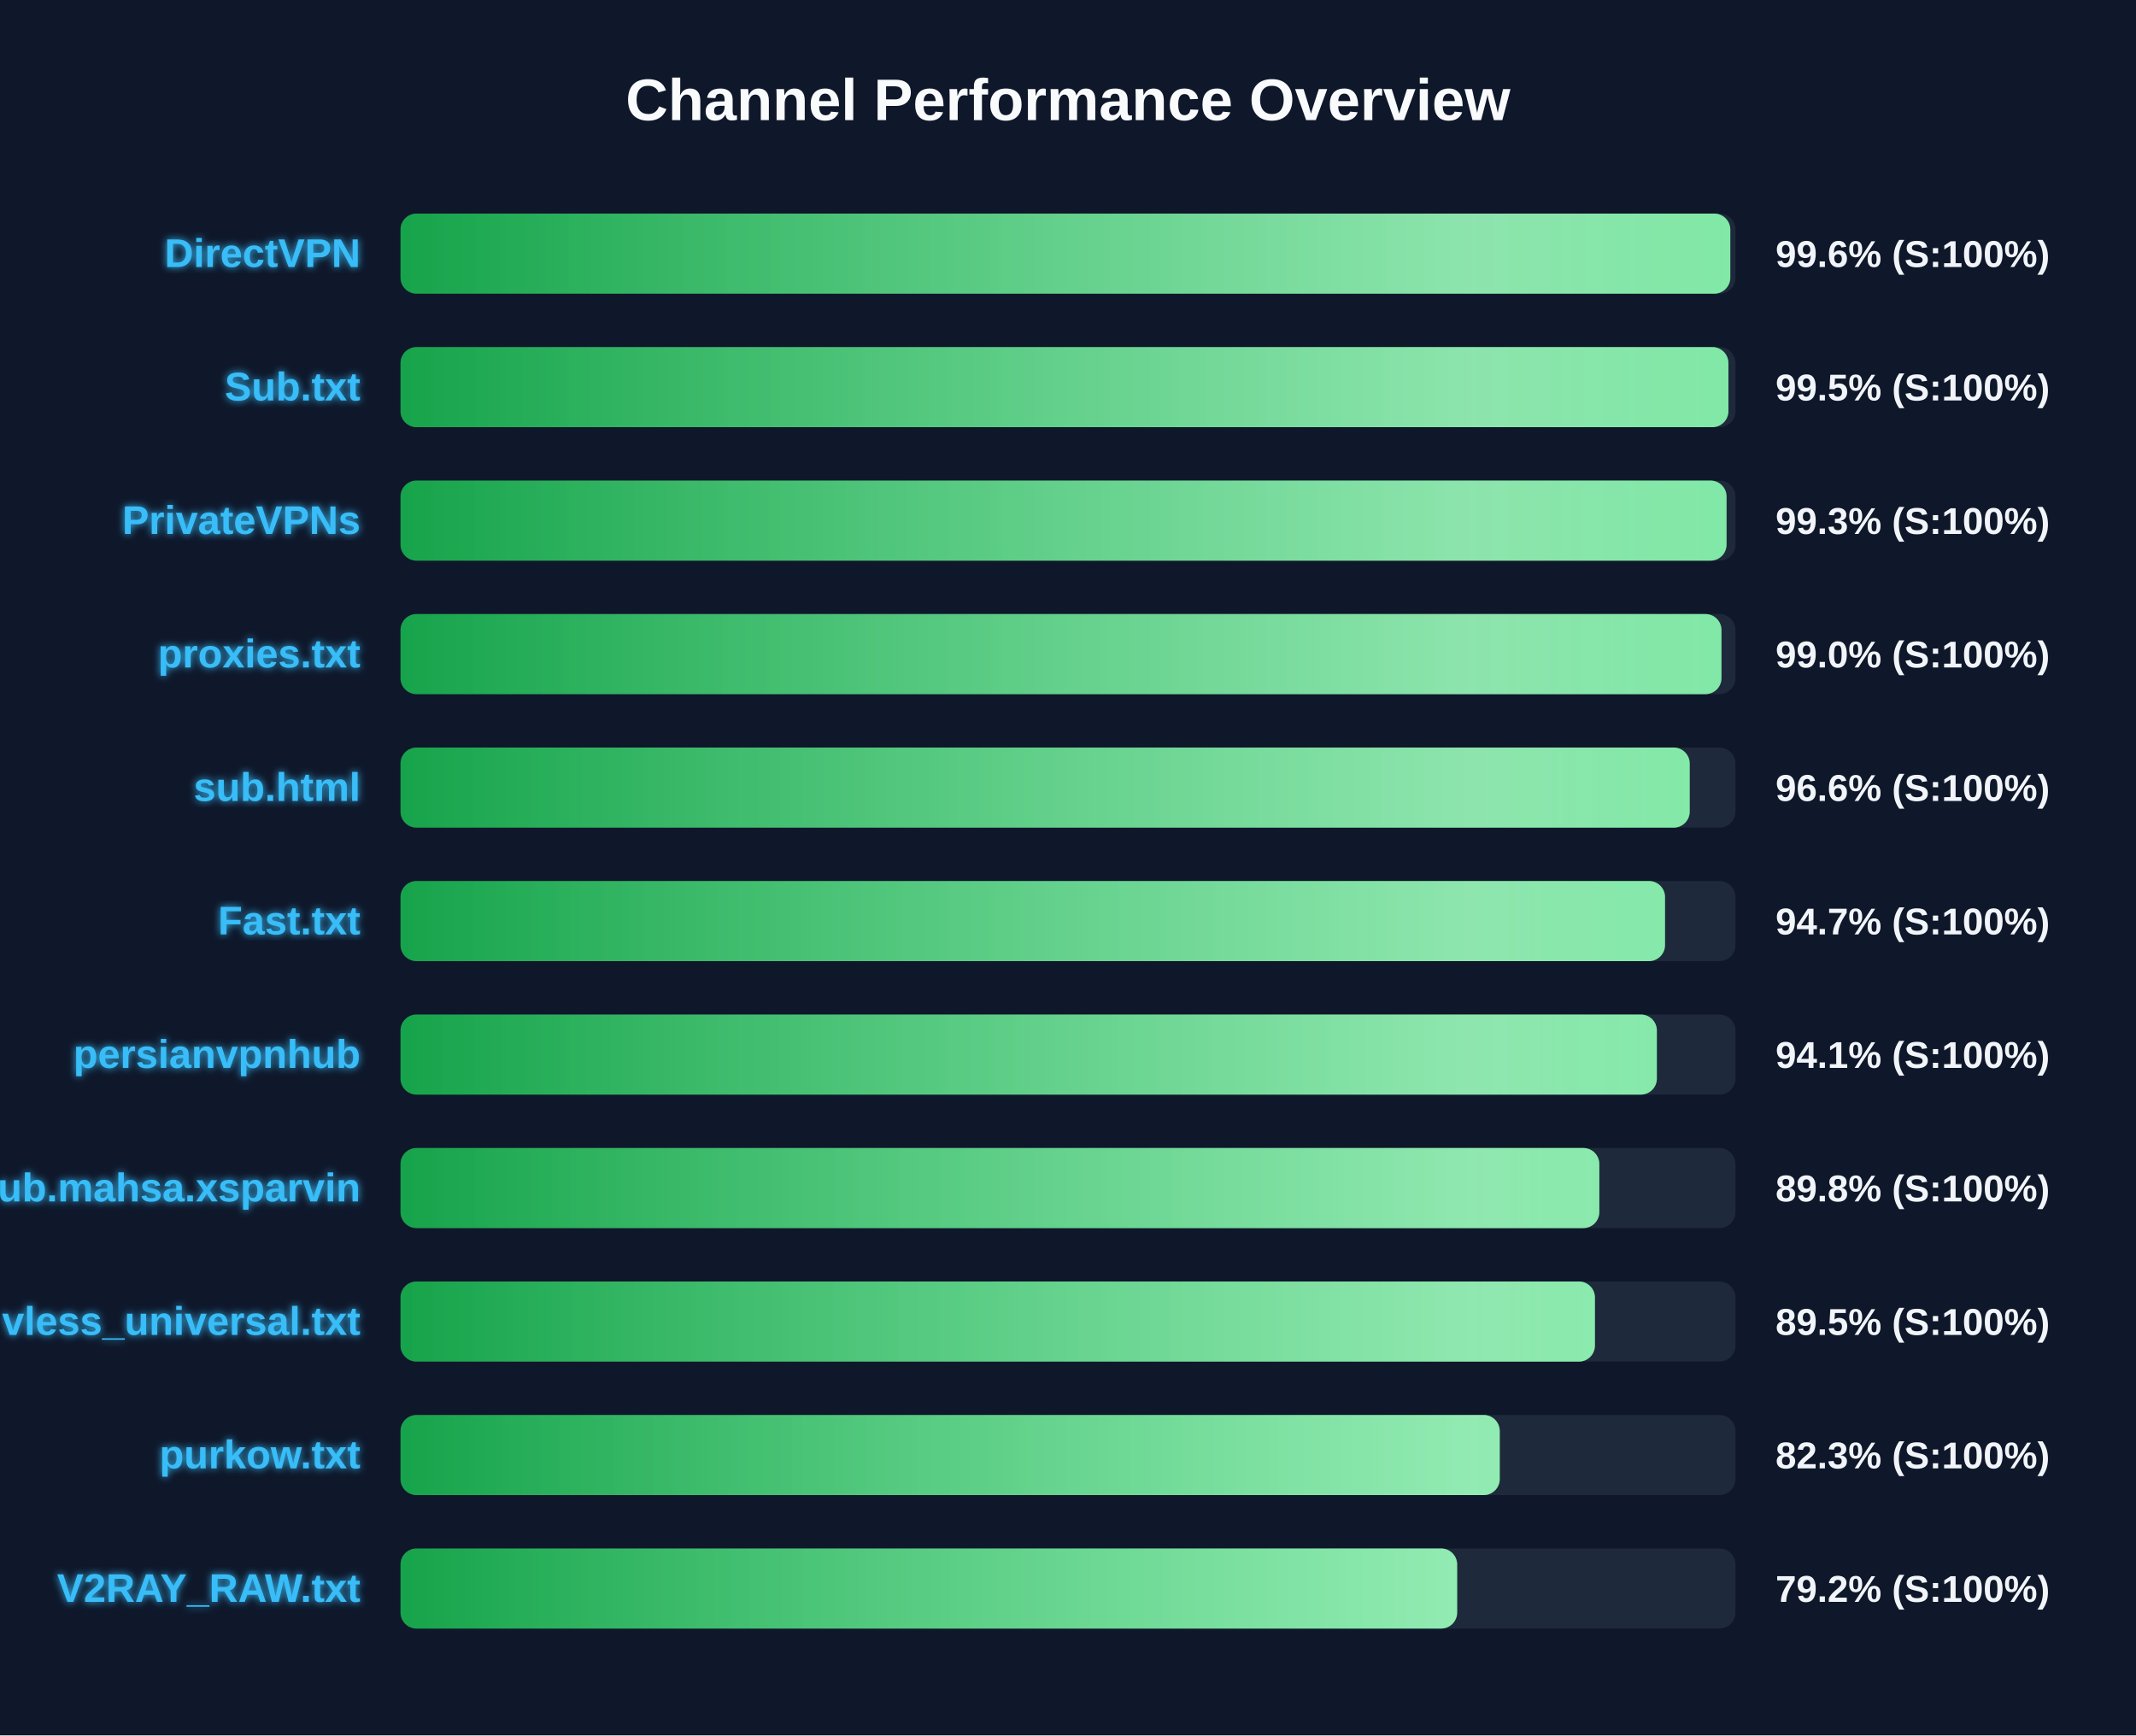
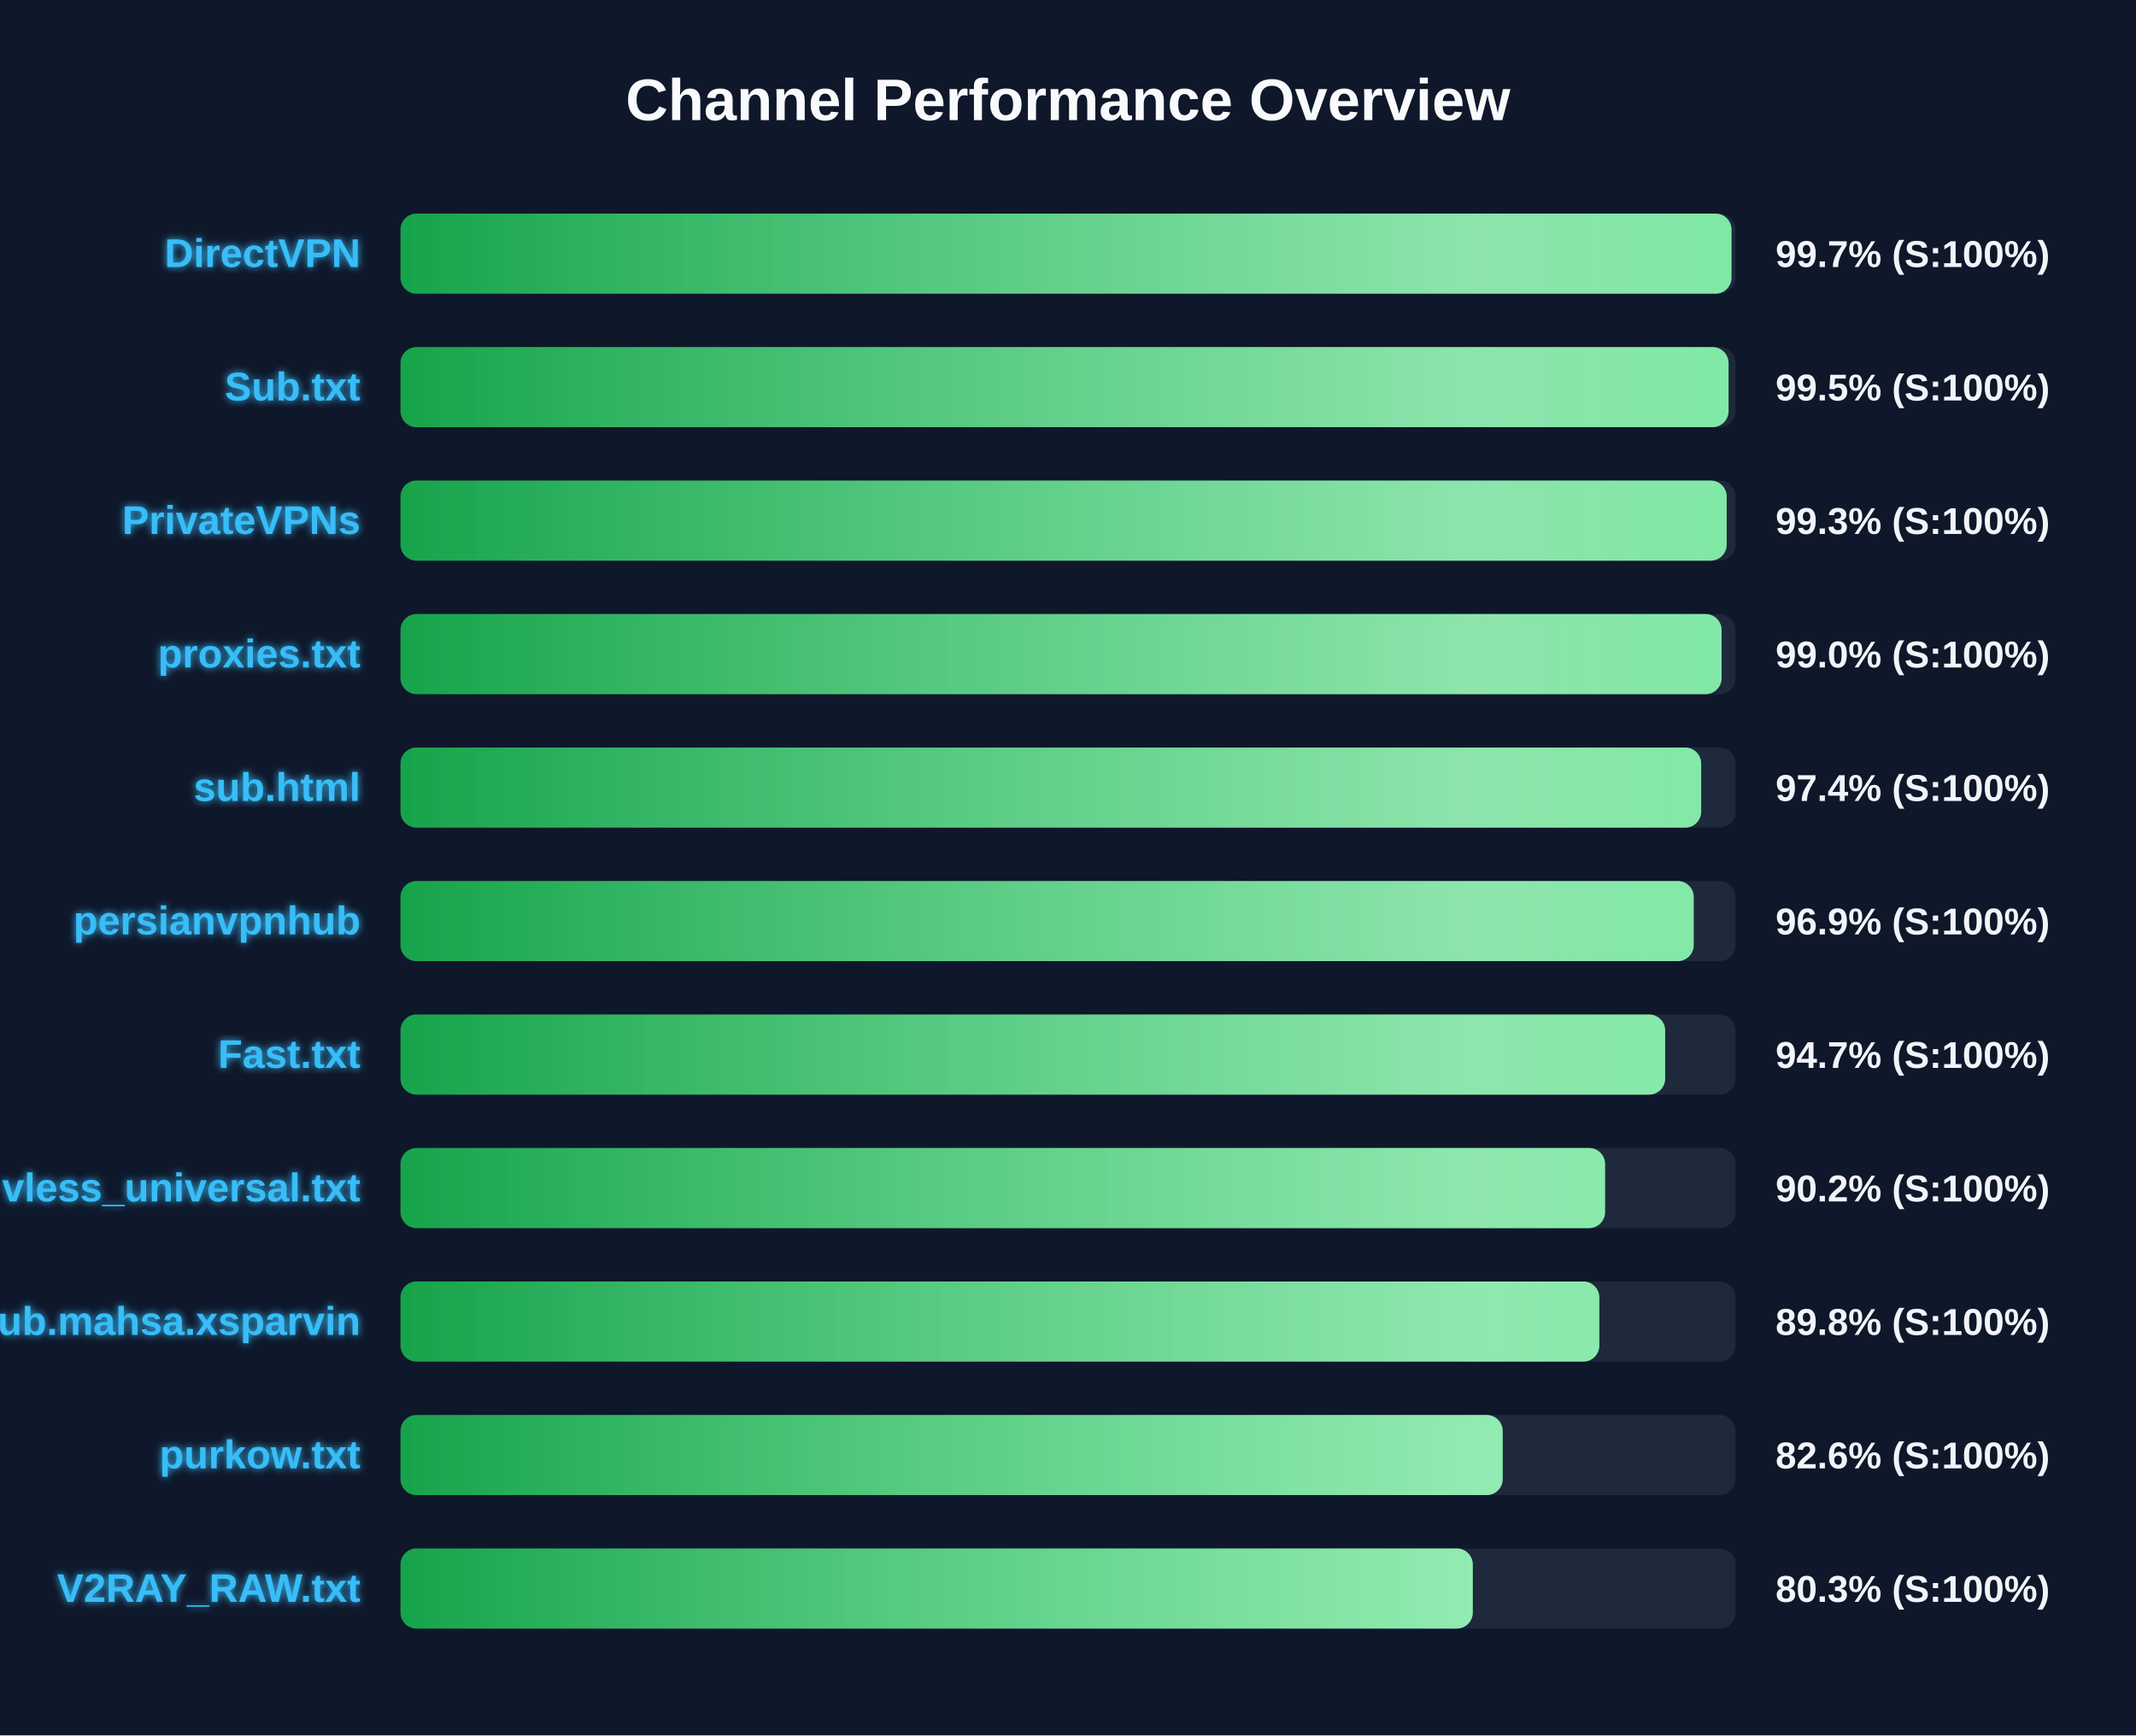
<svg xmlns="http://www.w3.org/2000/svg" width="800" height="650" version="1.1">
  <defs>
    <linearGradient id="grad-green" x1="0%" y1="0%" x2="100%" y2="0%">
      <stop offset="0%" stop-color="#16a34a" />
      <stop offset="100%" stop-color="#4ade80" />
    </linearGradient>
    <linearGradient id="grad-yellow" x1="0%" y1="0%" x2="100%" y2="0%">
      <stop offset="0%" stop-color="#ca8a04" />
      <stop offset="100%" stop-color="#fde047" />
    </linearGradient>
    <linearGradient id="grad-red" x1="0%" y1="0%" x2="100%" y2="0%">
      <stop offset="0%" stop-color="#dc2626" />
      <stop offset="100%" stop-color="#f87171" />
    </linearGradient>
    <linearGradient id="shimmer" x1="0%" y1="0%" x2="100%" y2="0%">
      <stop offset="0%" stop-color="rgba(255,255,255,0)" />
      <stop offset="50%" stop-color="rgba(255,255,255,0.4)" />
      <stop offset="100%" stop-color="rgba(255,255,255,0)" />
    </linearGradient>
    <filter id="glow" x="-20%" y="-20%" width="140%" height="140%">
      <feGaussianBlur stdDeviation="1.5" result="blur" />
      <feComposite in="SourceGraphic" in2="blur" operator="over" />
    </filter>
  </defs>
  <style>
        .bg-rect { fill: #0f172a; }
        .title { font: bold 22px 'Segoe UI', Arial, sans-serif; fill: #f8fafc; }
        .row { font: bold 15px 'Segoe UI', Arial, sans-serif; fill: #38bdf8; filter: url(#glow); }
        .score { font: bold 14px 'Segoe UI', Arial, sans-serif; fill: #f1f5f9; }
        @keyframes shimmer-anim {
            0% { transform: translateX(-100%); }
            100% { transform: translateX(200%); }
        }
        .shimmer-rect {
            animation: shimmer-anim 2.5s infinite linear;
        }
    </style>
  <rect width="100%" height="100%" class="bg-rect" />
  <text x="400" y="45" text-anchor="middle" class="title">Channel Performance Overview</text>
  <rect x="150" y="80" width="500" height="30" fill="#1e293b" rx="6" />
  <clipPath id="clip-0">
-     <rect x="150" y="80" width="498.05" height="30" rx="6" />
+     <rect x="150" y="80" width="498.5" height="30" rx="6" />
  </clipPath>
-   <rect x="150" y="80" width="498.05" height="30" fill="url(#grad-green)" rx="6" />
+   <rect x="150" y="80" width="498.5" height="30" fill="url(#grad-green)" rx="6" />
  <g clip-path="url(#clip-0)">
    <rect x="150" y="80" width="100%" height="30" fill="url(#shimmer)" class="shimmer-rect" />
  </g>
  <text x="135" y="100" text-anchor="end" class="row">DirectVPN</text>
-   <text x="665" y="100" text-anchor="start" class="score">99.6% (S:100%)</text>
+   <text x="665" y="100" text-anchor="start" class="score">99.7% (S:100%)</text>
  <rect x="150" y="130" width="500" height="30" fill="#1e293b" rx="6" />
  <clipPath id="clip-1">
-     <rect x="150" y="130" width="497.35" height="30" rx="6" />
+     <rect x="150" y="130" width="497.4" height="30" rx="6" />
  </clipPath>
-   <rect x="150" y="130" width="497.35" height="30" fill="url(#grad-green)" rx="6" />
+   <rect x="150" y="130" width="497.4" height="30" fill="url(#grad-green)" rx="6" />
  <g clip-path="url(#clip-1)">
    <rect x="150" y="130" width="100%" height="30" fill="url(#shimmer)" class="shimmer-rect" />
  </g>
  <text x="135" y="150" text-anchor="end" class="row">Sub.txt</text>
  <text x="665" y="150" text-anchor="start" class="score">99.5% (S:100%)</text>
  <rect x="150" y="180" width="500" height="30" fill="#1e293b" rx="6" />
  <clipPath id="clip-2">
-     <rect x="150" y="180" width="496.65" height="30" rx="6" />
+     <rect x="150" y="180" width="496.7" height="30" rx="6" />
  </clipPath>
-   <rect x="150" y="180" width="496.65" height="30" fill="url(#grad-green)" rx="6" />
+   <rect x="150" y="180" width="496.7" height="30" fill="url(#grad-green)" rx="6" />
  <g clip-path="url(#clip-2)">
    <rect x="150" y="180" width="100%" height="30" fill="url(#shimmer)" class="shimmer-rect" />
  </g>
  <text x="135" y="200" text-anchor="end" class="row">PrivateVPNs</text>
  <text x="665" y="200" text-anchor="start" class="score">99.3% (S:100%)</text>
  <rect x="150" y="230" width="500" height="30" fill="#1e293b" rx="6" />
  <clipPath id="clip-3">
-     <rect x="150" y="230" width="494.75" height="30" rx="6" />
+     <rect x="150" y="230" width="494.8" height="30" rx="6" />
  </clipPath>
-   <rect x="150" y="230" width="494.75" height="30" fill="url(#grad-green)" rx="6" />
+   <rect x="150" y="230" width="494.8" height="30" fill="url(#grad-green)" rx="6" />
  <g clip-path="url(#clip-3)">
    <rect x="150" y="230" width="100%" height="30" fill="url(#shimmer)" class="shimmer-rect" />
  </g>
  <text x="135" y="250" text-anchor="end" class="row">proxies.txt</text>
  <text x="665" y="250" text-anchor="start" class="score">99.0% (S:100%)</text>
  <rect x="150" y="280" width="500" height="30" fill="#1e293b" rx="6" />
  <clipPath id="clip-4">
-     <rect x="150" y="280" width="482.85" height="30" rx="6" />
+     <rect x="150" y="280" width="487.15" height="30" rx="6" />
  </clipPath>
-   <rect x="150" y="280" width="482.85" height="30" fill="url(#grad-green)" rx="6" />
+   <rect x="150" y="280" width="487.15" height="30" fill="url(#grad-green)" rx="6" />
  <g clip-path="url(#clip-4)">
    <rect x="150" y="280" width="100%" height="30" fill="url(#shimmer)" class="shimmer-rect" />
  </g>
  <text x="135" y="300" text-anchor="end" class="row">sub.html</text>
-   <text x="665" y="300" text-anchor="start" class="score">96.6% (S:100%)</text>
+   <text x="665" y="300" text-anchor="start" class="score">97.4% (S:100%)</text>
  <rect x="150" y="330" width="500" height="30" fill="#1e293b" rx="6" />
  <clipPath id="clip-5">
-     <rect x="150" y="330" width="473.6" height="30" rx="6" />
+     <rect x="150" y="330" width="484.35" height="30" rx="6" />
  </clipPath>
-   <rect x="150" y="330" width="473.6" height="30" fill="url(#grad-green)" rx="6" />
+   <rect x="150" y="330" width="484.35" height="30" fill="url(#grad-green)" rx="6" />
  <g clip-path="url(#clip-5)">
    <rect x="150" y="330" width="100%" height="30" fill="url(#shimmer)" class="shimmer-rect" />
  </g>
-   <text x="135" y="350" text-anchor="end" class="row">Fast.txt</text>
-   <text x="665" y="350" text-anchor="start" class="score">94.7% (S:100%)</text>
+   <text x="135" y="350" text-anchor="end" class="row">persianvpnhub</text>
+   <text x="665" y="350" text-anchor="start" class="score">96.9% (S:100%)</text>
  <rect x="150" y="380" width="500" height="30" fill="#1e293b" rx="6" />
  <clipPath id="clip-6">
-     <rect x="150" y="380" width="470.55" height="30" rx="6" />
+     <rect x="150" y="380" width="473.65" height="30" rx="6" />
  </clipPath>
-   <rect x="150" y="380" width="470.55" height="30" fill="url(#grad-green)" rx="6" />
+   <rect x="150" y="380" width="473.65" height="30" fill="url(#grad-green)" rx="6" />
  <g clip-path="url(#clip-6)">
    <rect x="150" y="380" width="100%" height="30" fill="url(#shimmer)" class="shimmer-rect" />
  </g>
-   <text x="135" y="400" text-anchor="end" class="row">persianvpnhub</text>
-   <text x="665" y="400" text-anchor="start" class="score">94.1% (S:100%)</text>
+   <text x="135" y="400" text-anchor="end" class="row">Fast.txt</text>
+   <text x="665" y="400" text-anchor="start" class="score">94.7% (S:100%)</text>
  <rect x="150" y="430" width="500" height="30" fill="#1e293b" rx="6" />
  <clipPath id="clip-7">
-     <rect x="150" y="430" width="449.0" height="30" rx="6" />
+     <rect x="150" y="430" width="451.15" height="30" rx="6" />
  </clipPath>
-   <rect x="150" y="430" width="449.0" height="30" fill="url(#grad-green)" rx="6" />
+   <rect x="150" y="430" width="451.15" height="30" fill="url(#grad-green)" rx="6" />
  <g clip-path="url(#clip-7)">
    <rect x="150" y="430" width="100%" height="30" fill="url(#shimmer)" class="shimmer-rect" />
  </g>
-   <text x="135" y="450" text-anchor="end" class="row">Sub.mahsa.xsparvin</text>
-   <text x="665" y="450" text-anchor="start" class="score">89.8% (S:100%)</text>
+   <text x="135" y="450" text-anchor="end" class="row">vless_universal.txt</text>
+   <text x="665" y="450" text-anchor="start" class="score">90.2% (S:100%)</text>
  <rect x="150" y="480" width="500" height="30" fill="#1e293b" rx="6" />
  <clipPath id="clip-8">
-     <rect x="150" y="480" width="447.35" height="30" rx="6" />
+     <rect x="150" y="480" width="449.0" height="30" rx="6" />
  </clipPath>
-   <rect x="150" y="480" width="447.35" height="30" fill="url(#grad-green)" rx="6" />
+   <rect x="150" y="480" width="449.0" height="30" fill="url(#grad-green)" rx="6" />
  <g clip-path="url(#clip-8)">
    <rect x="150" y="480" width="100%" height="30" fill="url(#shimmer)" class="shimmer-rect" />
  </g>
-   <text x="135" y="500" text-anchor="end" class="row">vless_universal.txt</text>
-   <text x="665" y="500" text-anchor="start" class="score">89.5% (S:100%)</text>
+   <text x="135" y="500" text-anchor="end" class="row">Sub.mahsa.xsparvin</text>
+   <text x="665" y="500" text-anchor="start" class="score">89.8% (S:100%)</text>
  <rect x="150" y="530" width="500" height="30" fill="#1e293b" rx="6" />
  <clipPath id="clip-9">
-     <rect x="150" y="530" width="411.7" height="30" rx="6" />
+     <rect x="150" y="530" width="412.8" height="30" rx="6" />
  </clipPath>
-   <rect x="150" y="530" width="411.7" height="30" fill="url(#grad-green)" rx="6" />
+   <rect x="150" y="530" width="412.8" height="30" fill="url(#grad-green)" rx="6" />
  <g clip-path="url(#clip-9)">
    <rect x="150" y="530" width="100%" height="30" fill="url(#shimmer)" class="shimmer-rect" />
  </g>
  <text x="135" y="550" text-anchor="end" class="row">purkow.txt</text>
-   <text x="665" y="550" text-anchor="start" class="score">82.3% (S:100%)</text>
+   <text x="665" y="550" text-anchor="start" class="score">82.6% (S:100%)</text>
  <rect x="150" y="580" width="500" height="30" fill="#1e293b" rx="6" />
  <clipPath id="clip-10">
-     <rect x="150" y="580" width="395.75" height="30" rx="6" />
+     <rect x="150" y="580" width="401.6" height="30" rx="6" />
  </clipPath>
-   <rect x="150" y="580" width="395.75" height="30" fill="url(#grad-green)" rx="6" />
+   <rect x="150" y="580" width="401.6" height="30" fill="url(#grad-green)" rx="6" />
  <g clip-path="url(#clip-10)">
    <rect x="150" y="580" width="100%" height="30" fill="url(#shimmer)" class="shimmer-rect" />
  </g>
  <text x="135" y="600" text-anchor="end" class="row">V2RAY_RAW.txt</text>
-   <text x="665" y="600" text-anchor="start" class="score">79.2% (S:100%)</text>
+   <text x="665" y="600" text-anchor="start" class="score">80.3% (S:100%)</text>
</svg>
